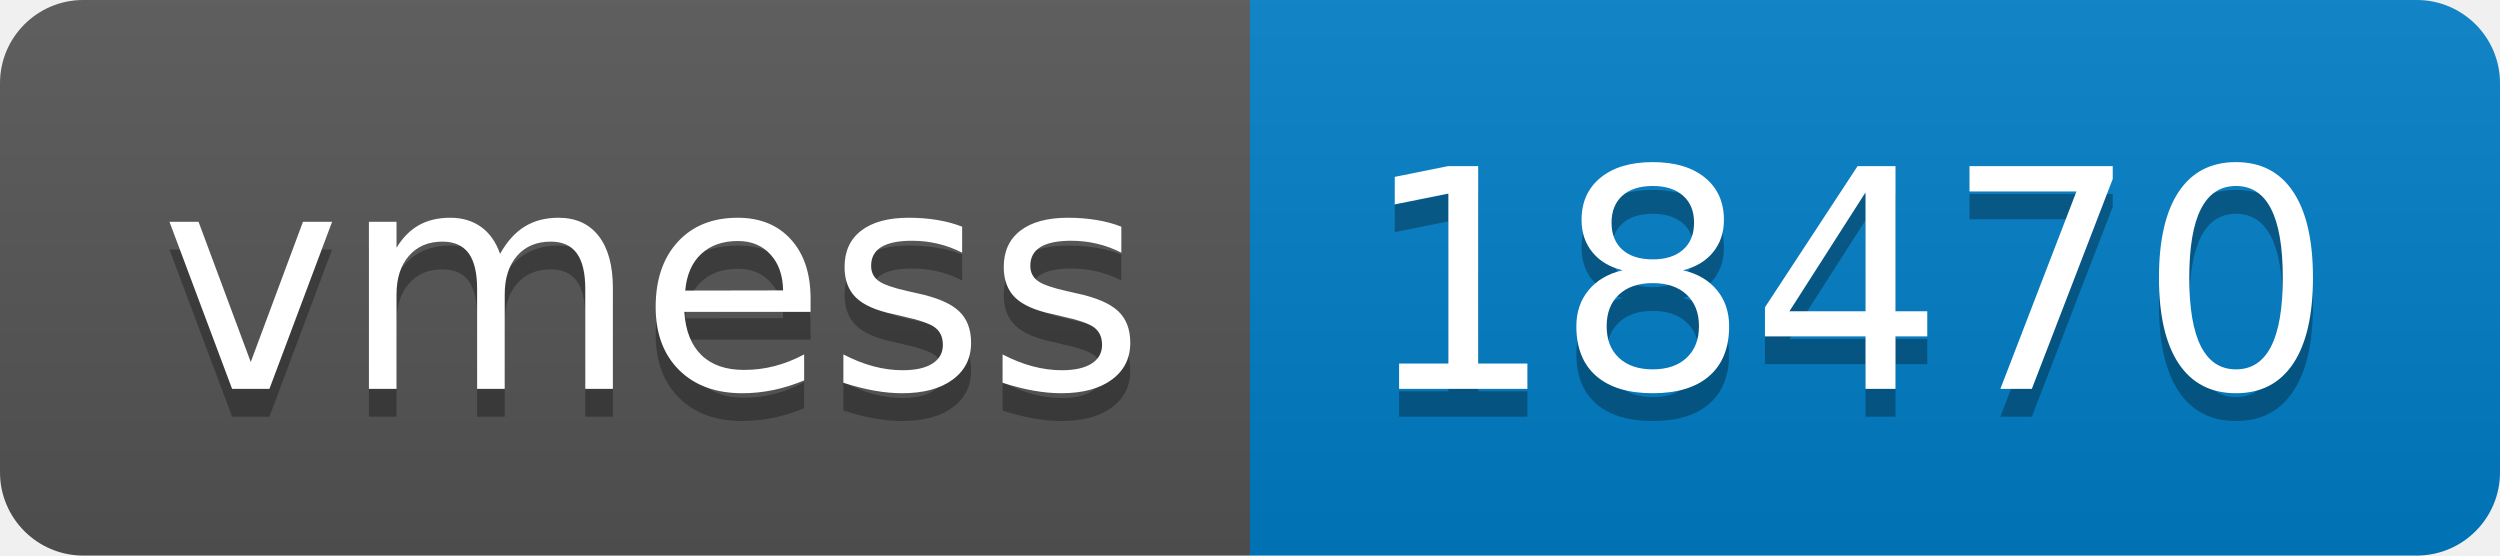
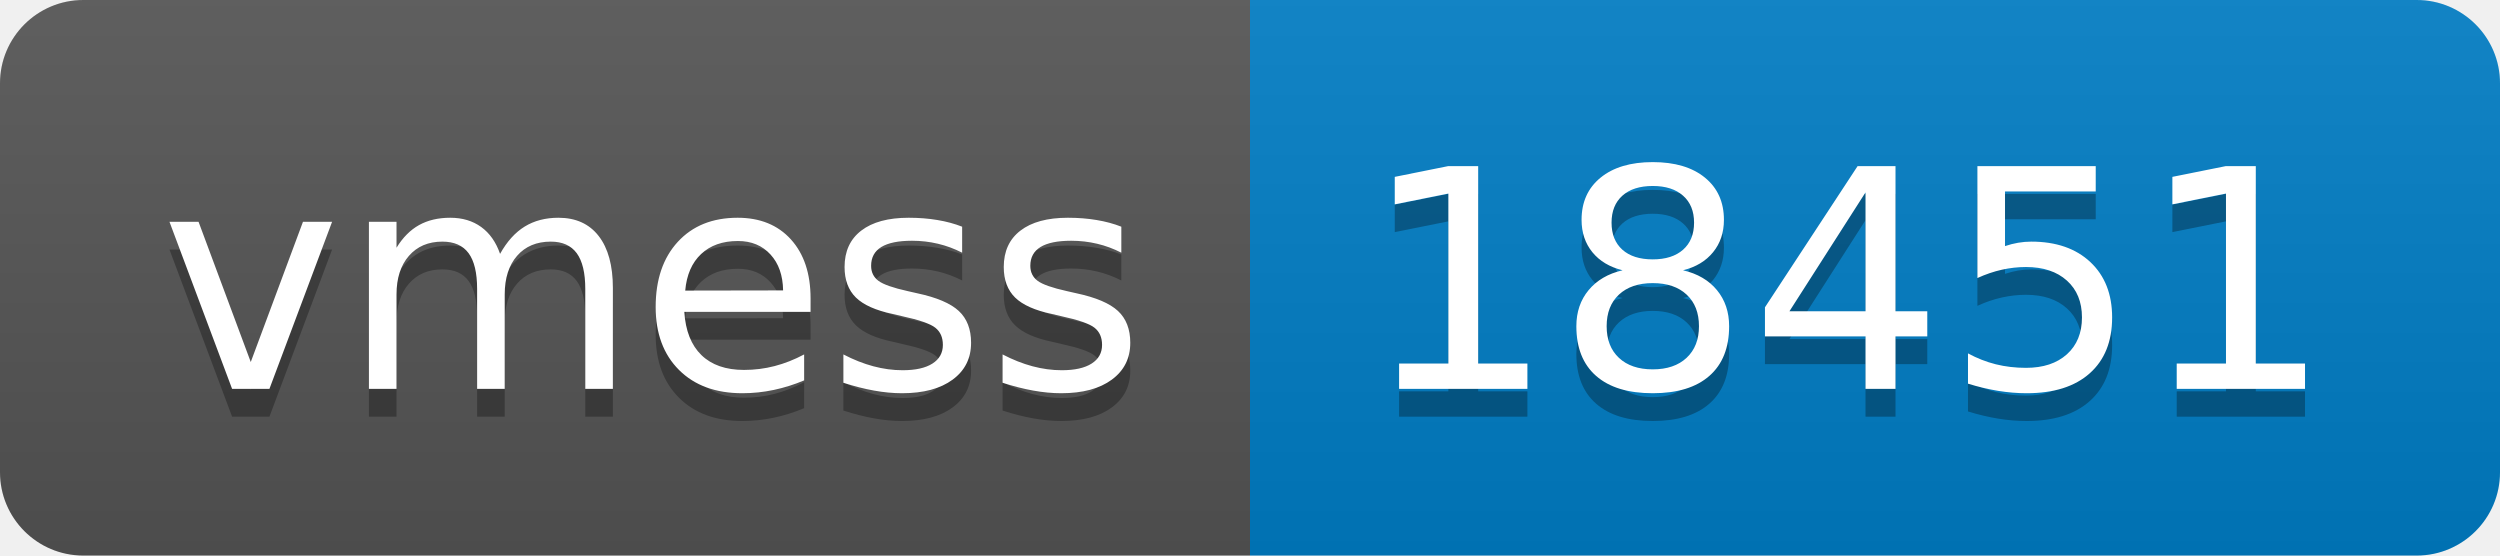
- <svg xmlns="http://www.w3.org/2000/svg" width="90" height="20" role="img" aria-label="vmess: 18470">
+ <svg xmlns="http://www.w3.org/2000/svg" width="90" height="20" role="img" aria-label="vmess: 18451">
  <linearGradient id="s" x2="0" y2="100%">
    <stop offset="0" stop-color="#bbb" stop-opacity=".1" />
    <stop offset="1" stop-opacity=".1" />
  </linearGradient>
  <clipPath id="r">
    <rect width="90" height="20" rx="3" fill="#fff" />
  </clipPath>
  <g clip-path="url(#r)">
    <rect width="45" height="20" fill="#555" />
    <rect x="45" width="45" height="20" fill="#007ec6" />
    <rect width="90" height="20" fill="url(#s)" />
  </g>
  <g fill="#fff" text-anchor="middle" font-family="Verdana,Geneva,DejaVu Sans,sans-serif" text-rendering="geometricPrecision" font-size="110">
    <text aria-hidden="true" x="235" y="150" fill="#010101" fill-opacity=".3" transform="scale(.1)" textLength="350">vmess</text>
    <text x="235" y="140" transform="scale(.1)" fill="#fff" textLength="350">vmess</text>
-     <text aria-hidden="true" x="665" y="150" fill="#010101" fill-opacity=".3" transform="scale(.1)" textLength="350">18470</text>
-     <text x="665" y="140" transform="scale(.1)" fill="#fff" textLength="350">18470</text>
+     <text aria-hidden="true" x="665" y="150" fill="#010101" fill-opacity=".3" transform="scale(.1)" textLength="350">18451</text>
+     <text x="665" y="140" transform="scale(.1)" fill="#fff" textLength="350">18451</text>
  </g>
</svg>
